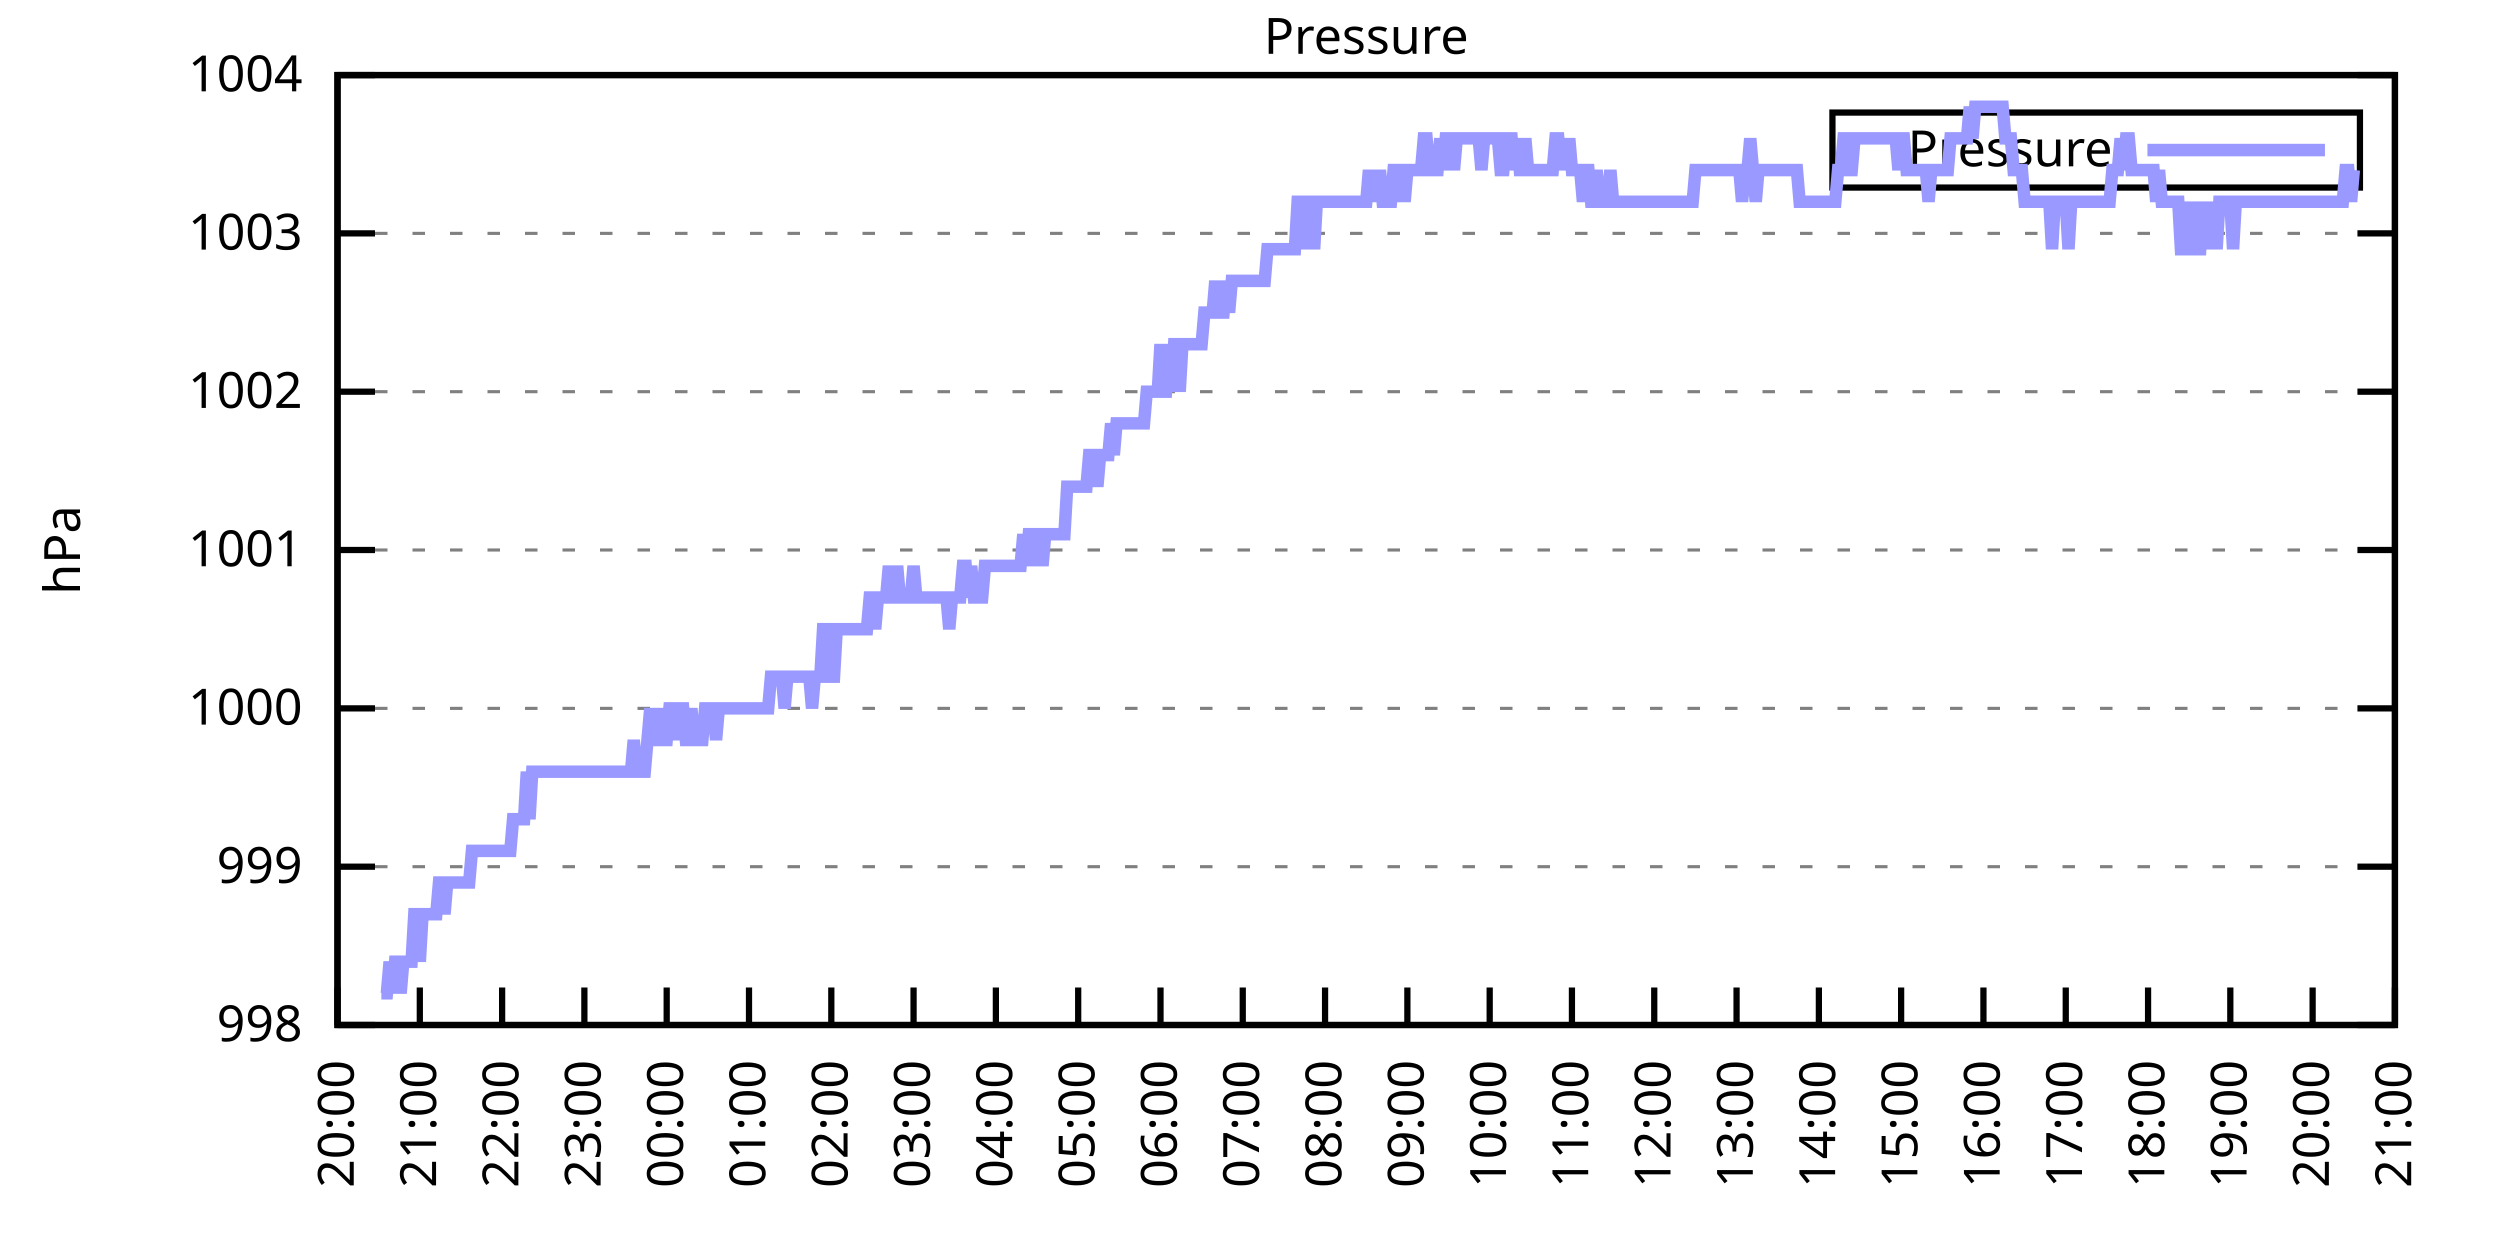
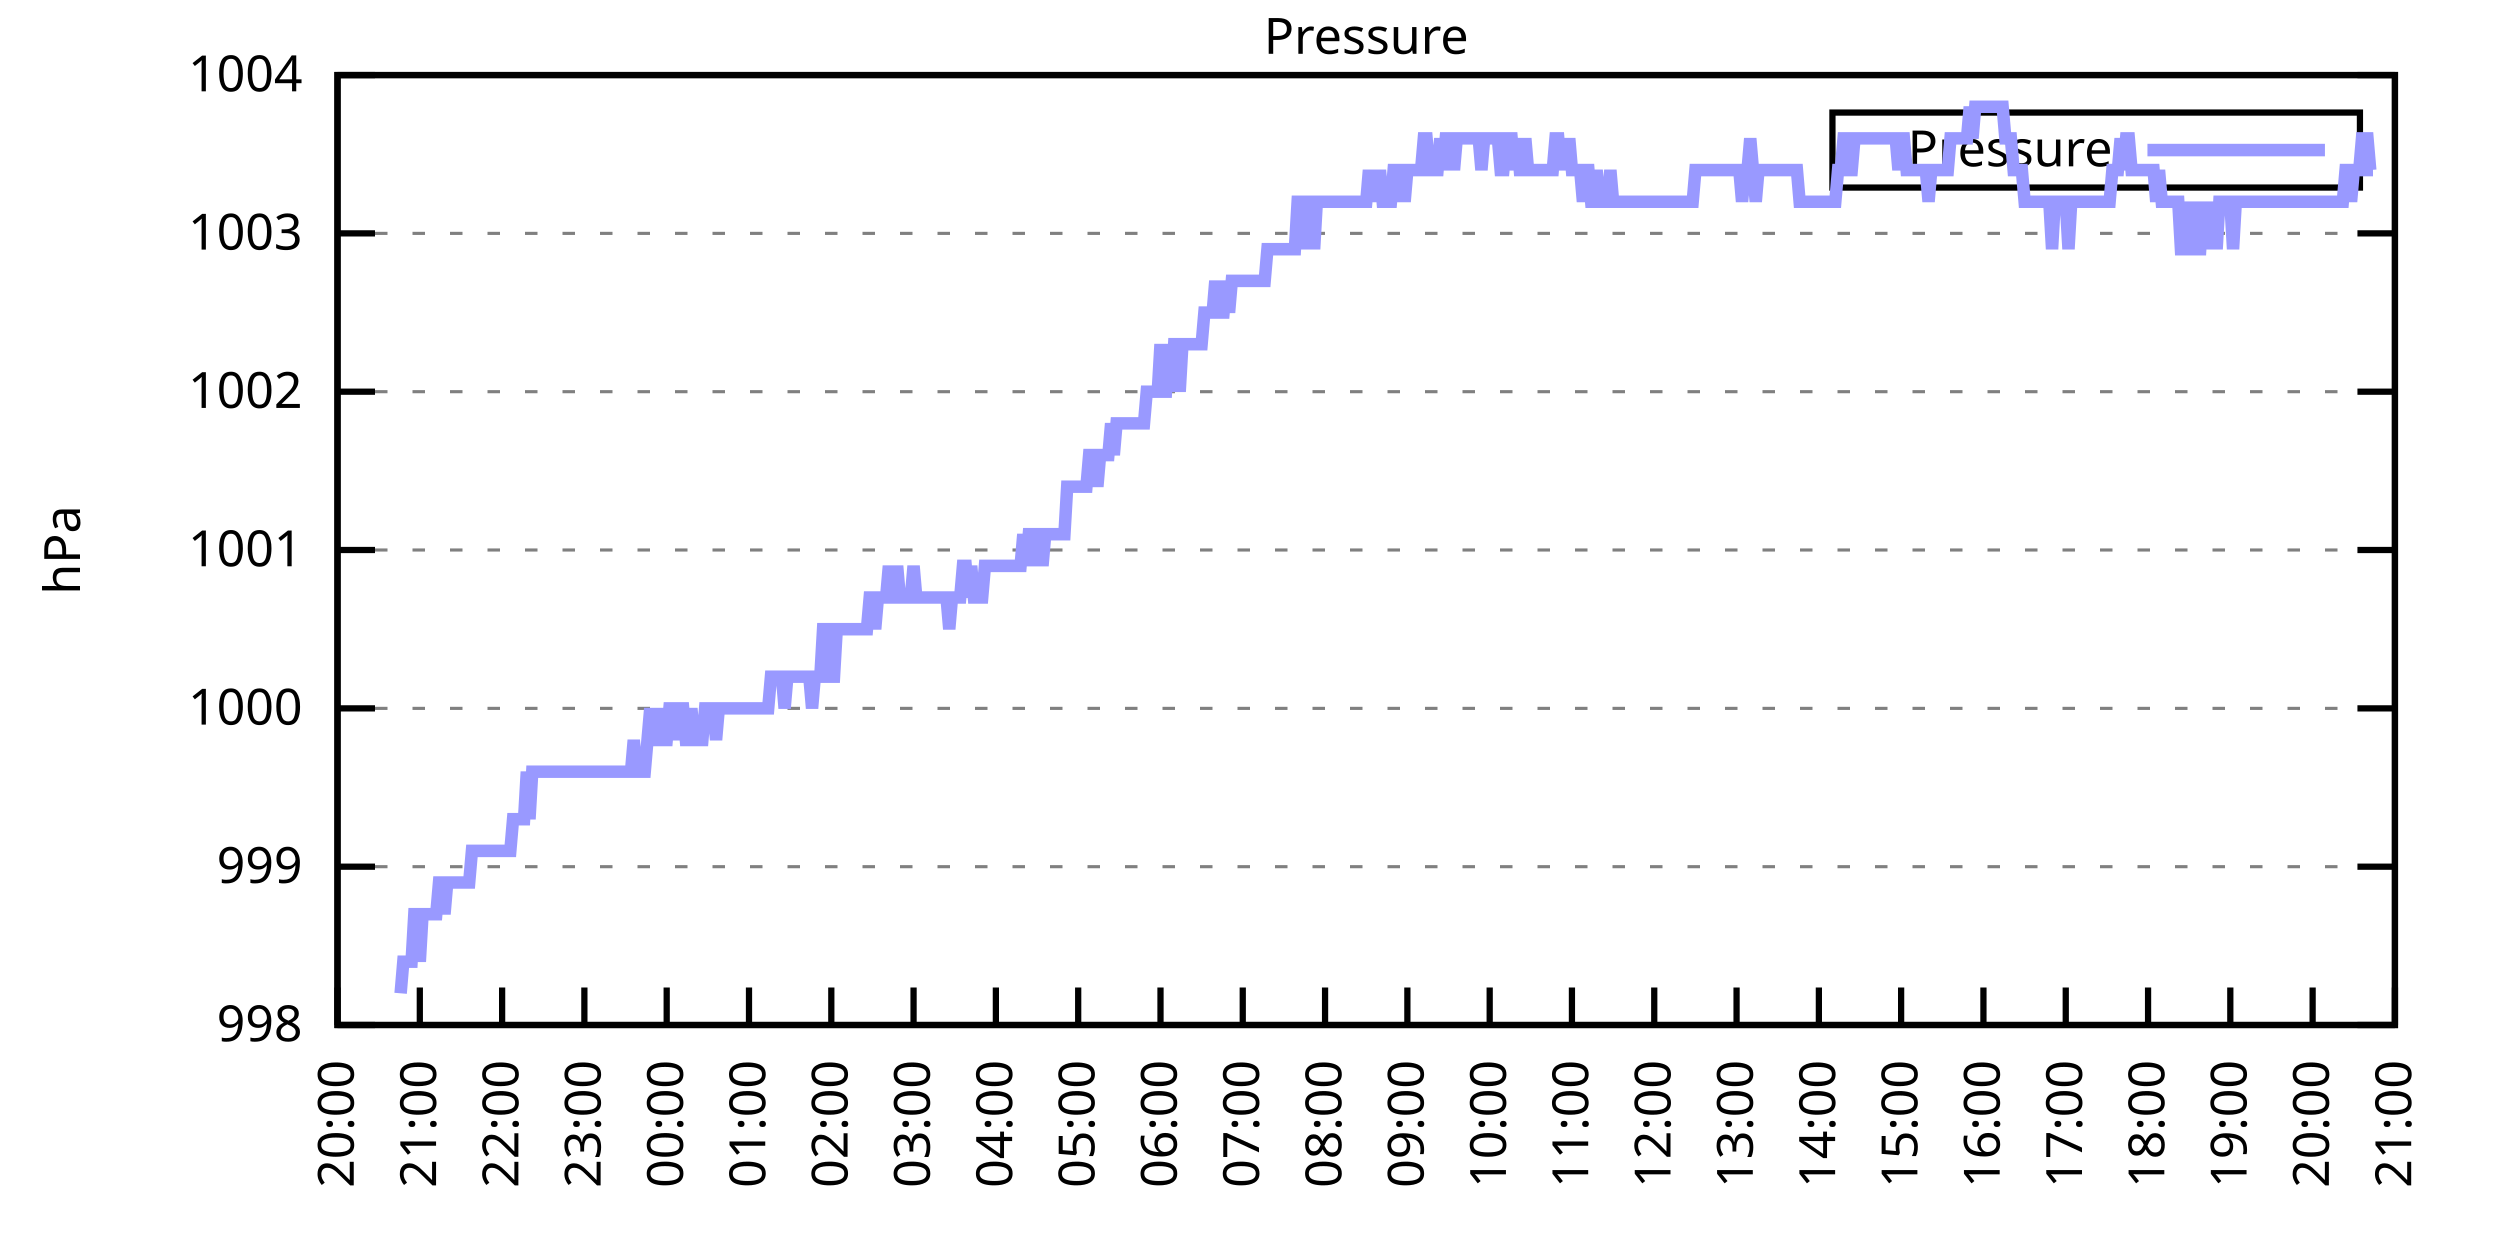
<svg xmlns="http://www.w3.org/2000/svg" xmlns:xlink="http://www.w3.org/1999/xlink" width="400" height="200" viewBox="0 0 400 200">
  <g id="gnuplot_canvas">
    <rect x="0" y="0" width="400" height="200" fill="none" />
    <defs>
      <circle id="gpDot" r="0.5" stroke-width="0.5" stroke="currentColor" />
      <path id="gpPt0" stroke-width="0.333" stroke="currentColor" d="M-1,0 h2 M0,-1 v2" />
      <path id="gpPt1" stroke-width="0.333" stroke="currentColor" d="M-1,-1 L1,1 M1,-1 L-1,1" />
      <path id="gpPt2" stroke-width="0.333" stroke="currentColor" d="M-1,0 L1,0 M0,-1 L0,1 M-1,-1 L1,1 M-1,1 L1,-1" />
      <rect id="gpPt3" stroke-width="0.333" stroke="currentColor" x="-1" y="-1" width="2" height="2" />
      <rect id="gpPt4" stroke-width="0.333" stroke="currentColor" fill="currentColor" x="-1" y="-1" width="2" height="2" />
      <circle id="gpPt5" stroke-width="0.333" stroke="currentColor" cx="0" cy="0" r="1" />
      <use xlink:href="#gpPt5" id="gpPt6" fill="currentColor" stroke="none" />
      <path id="gpPt7" stroke-width="0.333" stroke="currentColor" d="M0,-1.33 L-1.33,0.67 L1.33,0.67 z" />
      <use xlink:href="#gpPt7" id="gpPt8" fill="currentColor" stroke="none" />
      <use xlink:href="#gpPt7" id="gpPt9" stroke="currentColor" transform="rotate(180)" />
      <use xlink:href="#gpPt9" id="gpPt10" fill="currentColor" stroke="none" />
      <use xlink:href="#gpPt3" id="gpPt11" stroke="currentColor" transform="rotate(45)" />
      <use xlink:href="#gpPt11" id="gpPt12" fill="currentColor" stroke="none" />
      <path id="gpPt13" stroke-width="0.333" stroke="currentColor" d="M0,1.330 L1.265,0.411 L0.782,-1.067 L-0.782,-1.076 L-1.265,0.411 z" />
      <use xlink:href="#gpPt13" id="gpPt14" fill="currentColor" stroke="none" />
      <filter id="textbox" filterUnits="objectBoundingBox" x="0" y="0" height="1" width="1">
        <feFlood flood-color="white" flood-opacity="1" result="bgnd" />
        <feComposite in="SourceGraphic" in2="bgnd" operator="atop" />
      </filter>
      <filter id="greybox" filterUnits="objectBoundingBox" x="0" y="0" height="1" width="1">
        <feFlood flood-color="lightgrey" flood-opacity="1" result="grey" />
        <feComposite in="SourceGraphic" in2="grey" operator="atop" />
      </filter>
    </defs>
    <g fill="none" color="white" stroke="currentColor" stroke-width="1.00" stroke-linecap="butt" stroke-linejoin="miter">
</g>
    <g fill="none" color="black" stroke="currentColor" stroke-width="1.00" stroke-linecap="butt" stroke-linejoin="miter">
      <g stroke="none" shape-rendering="crispEdges">
        <polygon fill="rgb(255, 255, 255)" points="54.00,164.00 383.18,164.00 383.18,12.02 54.00,12.02 " />
      </g>
    </g>
    <g fill="none" color="black" stroke="currentColor" stroke-width="1.00" stroke-linecap="butt" stroke-linejoin="miter">
</g>
    <g fill="none" color="black" stroke="black" stroke-width="0.50" stroke-linecap="butt" stroke-linejoin="miter">
</g>
    <g fill="none" color="gray" stroke="currentColor" stroke-width="0.50" stroke-linecap="butt" stroke-linejoin="miter">
      <path stroke="gray" stroke-dasharray="2,4" class="gridline" d="M54.00,164.00 L383.19,164.00  " />
    </g>
    <g fill="none" color="gray" stroke="gray" stroke-width="1.00" stroke-linecap="butt" stroke-linejoin="miter">
</g>
    <g fill="none" color="black" stroke="currentColor" stroke-width="1.00" stroke-linecap="butt" stroke-linejoin="miter">
      <path stroke="black" d="M54.00,164.00 L60.00,164.00 M383.19,164.00 L377.19,164.00  " />
      <g transform="translate(48.40,166.60)" stroke="none" fill="black" font-family="Sans" font-size="8.00" text-anchor="end">
        <text>
          <tspan font-family="Sans"> 998</tspan>
        </text>
      </g>
    </g>
    <g fill="none" color="black" stroke="currentColor" stroke-width="1.00" stroke-linecap="butt" stroke-linejoin="miter">
</g>
    <g fill="none" color="black" stroke="black" stroke-width="0.50" stroke-linecap="butt" stroke-linejoin="miter">
</g>
    <g fill="none" color="gray" stroke="currentColor" stroke-width="0.50" stroke-linecap="butt" stroke-linejoin="miter">
      <path stroke="gray" stroke-dasharray="2,4" class="gridline" d="M54.00,138.67 L383.19,138.67  " />
    </g>
    <g fill="none" color="gray" stroke="gray" stroke-width="1.00" stroke-linecap="butt" stroke-linejoin="miter">
</g>
    <g fill="none" color="black" stroke="currentColor" stroke-width="1.00" stroke-linecap="butt" stroke-linejoin="miter">
      <path stroke="black" d="M54.00,138.67 L60.00,138.67 M383.19,138.67 L377.19,138.67  " />
      <g transform="translate(48.40,141.27)" stroke="none" fill="black" font-family="Sans" font-size="8.00" text-anchor="end">
        <text>
          <tspan font-family="Sans"> 999</tspan>
        </text>
      </g>
    </g>
    <g fill="none" color="black" stroke="currentColor" stroke-width="1.00" stroke-linecap="butt" stroke-linejoin="miter">
</g>
    <g fill="none" color="black" stroke="black" stroke-width="0.50" stroke-linecap="butt" stroke-linejoin="miter">
</g>
    <g fill="none" color="gray" stroke="currentColor" stroke-width="0.50" stroke-linecap="butt" stroke-linejoin="miter">
      <path stroke="gray" stroke-dasharray="2,4" class="gridline" d="M54.00,113.34 L383.19,113.34  " />
    </g>
    <g fill="none" color="gray" stroke="gray" stroke-width="1.00" stroke-linecap="butt" stroke-linejoin="miter">
</g>
    <g fill="none" color="black" stroke="currentColor" stroke-width="1.00" stroke-linecap="butt" stroke-linejoin="miter">
      <path stroke="black" d="M54.00,113.34 L60.00,113.34 M383.19,113.34 L377.19,113.34  " />
      <g transform="translate(48.40,115.94)" stroke="none" fill="black" font-family="Sans" font-size="8.00" text-anchor="end">
        <text>
          <tspan font-family="Sans"> 1000</tspan>
        </text>
      </g>
    </g>
    <g fill="none" color="black" stroke="currentColor" stroke-width="1.00" stroke-linecap="butt" stroke-linejoin="miter">
</g>
    <g fill="none" color="black" stroke="black" stroke-width="0.50" stroke-linecap="butt" stroke-linejoin="miter">
</g>
    <g fill="none" color="gray" stroke="currentColor" stroke-width="0.50" stroke-linecap="butt" stroke-linejoin="miter">
      <path stroke="gray" stroke-dasharray="2,4" class="gridline" d="M54.00,88.00 L383.19,88.00  " />
    </g>
    <g fill="none" color="gray" stroke="gray" stroke-width="1.00" stroke-linecap="butt" stroke-linejoin="miter">
</g>
    <g fill="none" color="black" stroke="currentColor" stroke-width="1.00" stroke-linecap="butt" stroke-linejoin="miter">
      <path stroke="black" d="M54.00,88.00 L60.00,88.00 M383.19,88.00 L377.19,88.00  " />
      <g transform="translate(48.40,90.60)" stroke="none" fill="black" font-family="Sans" font-size="8.00" text-anchor="end">
        <text>
          <tspan font-family="Sans"> 1001</tspan>
        </text>
      </g>
    </g>
    <g fill="none" color="black" stroke="currentColor" stroke-width="1.00" stroke-linecap="butt" stroke-linejoin="miter">
</g>
    <g fill="none" color="black" stroke="black" stroke-width="0.50" stroke-linecap="butt" stroke-linejoin="miter">
</g>
    <g fill="none" color="gray" stroke="currentColor" stroke-width="0.50" stroke-linecap="butt" stroke-linejoin="miter">
      <path stroke="gray" stroke-dasharray="2,4" class="gridline" d="M54.00,62.67 L383.19,62.67  " />
    </g>
    <g fill="none" color="gray" stroke="gray" stroke-width="1.00" stroke-linecap="butt" stroke-linejoin="miter">
</g>
    <g fill="none" color="black" stroke="currentColor" stroke-width="1.00" stroke-linecap="butt" stroke-linejoin="miter">
      <path stroke="black" d="M54.00,62.67 L60.00,62.67 M383.19,62.67 L377.19,62.67  " />
      <g transform="translate(48.40,65.27)" stroke="none" fill="black" font-family="Sans" font-size="8.00" text-anchor="end">
        <text>
          <tspan font-family="Sans"> 1002</tspan>
        </text>
      </g>
    </g>
    <g fill="none" color="black" stroke="currentColor" stroke-width="1.00" stroke-linecap="butt" stroke-linejoin="miter">
</g>
    <g fill="none" color="black" stroke="black" stroke-width="0.50" stroke-linecap="butt" stroke-linejoin="miter">
</g>
    <g fill="none" color="gray" stroke="currentColor" stroke-width="0.50" stroke-linecap="butt" stroke-linejoin="miter">
      <path stroke="gray" stroke-dasharray="2,4" class="gridline" d="M54.00,37.34 L383.19,37.34  " />
    </g>
    <g fill="none" color="gray" stroke="gray" stroke-width="1.00" stroke-linecap="butt" stroke-linejoin="miter">
</g>
    <g fill="none" color="black" stroke="currentColor" stroke-width="1.00" stroke-linecap="butt" stroke-linejoin="miter">
      <path stroke="black" d="M54.00,37.34 L60.00,37.34 M383.19,37.34 L377.19,37.34  " />
      <g transform="translate(48.40,39.94)" stroke="none" fill="black" font-family="Sans" font-size="8.00" text-anchor="end">
        <text>
          <tspan font-family="Sans"> 1003</tspan>
        </text>
      </g>
    </g>
    <g fill="none" color="black" stroke="currentColor" stroke-width="1.00" stroke-linecap="butt" stroke-linejoin="miter">
</g>
    <g fill="none" color="black" stroke="black" stroke-width="0.50" stroke-linecap="butt" stroke-linejoin="miter">
</g>
    <g fill="none" color="gray" stroke="currentColor" stroke-width="0.50" stroke-linecap="butt" stroke-linejoin="miter">
      <path stroke="gray" stroke-dasharray="2,4" class="gridline" d="M54.00,12.01 L383.19,12.01  " />
    </g>
    <g fill="none" color="gray" stroke="gray" stroke-width="1.00" stroke-linecap="butt" stroke-linejoin="miter">
</g>
    <g fill="none" color="black" stroke="currentColor" stroke-width="1.00" stroke-linecap="butt" stroke-linejoin="miter">
      <path stroke="black" d="M54.00,12.01 L60.00,12.01 M383.19,12.01 L377.19,12.01  " />
      <g transform="translate(48.40,14.61)" stroke="none" fill="black" font-family="Sans" font-size="8.00" text-anchor="end">
        <text>
          <tspan font-family="Sans"> 1004</tspan>
        </text>
      </g>
    </g>
    <g fill="none" color="black" stroke="currentColor" stroke-width="1.00" stroke-linecap="butt" stroke-linejoin="miter">
      <path stroke="black" d="M54.00,164.00 L54.00,158.00  " />
      <g transform="translate(56.60,169.60) rotate(270.00)" stroke="none" fill="black" font-family="Sans" font-size="8.00" text-anchor="end">
        <text>
          <tspan font-family="Sans">20:00</tspan>
        </text>
      </g>
    </g>
    <g fill="none" color="black" stroke="currentColor" stroke-width="1.00" stroke-linecap="butt" stroke-linejoin="miter">
      <path stroke="black" d="M67.17,164.00 L67.17,158.00  " />
      <g transform="translate(69.77,169.60) rotate(270.00)" stroke="none" fill="black" font-family="Sans" font-size="8.00" text-anchor="end">
        <text>
          <tspan font-family="Sans">21:00</tspan>
        </text>
      </g>
    </g>
    <g fill="none" color="black" stroke="currentColor" stroke-width="1.00" stroke-linecap="butt" stroke-linejoin="miter">
      <path stroke="black" d="M80.34,164.00 L80.34,158.00  " />
      <g transform="translate(82.94,169.60) rotate(270.00)" stroke="none" fill="black" font-family="Sans" font-size="8.00" text-anchor="end">
        <text>
          <tspan font-family="Sans">22:00</tspan>
        </text>
      </g>
    </g>
    <g fill="none" color="black" stroke="currentColor" stroke-width="1.00" stroke-linecap="butt" stroke-linejoin="miter">
      <path stroke="black" d="M93.50,164.00 L93.50,158.00  " />
      <g transform="translate(96.10,169.60) rotate(270.00)" stroke="none" fill="black" font-family="Sans" font-size="8.00" text-anchor="end">
        <text>
          <tspan font-family="Sans">23:00</tspan>
        </text>
      </g>
    </g>
    <g fill="none" color="black" stroke="currentColor" stroke-width="1.00" stroke-linecap="butt" stroke-linejoin="miter">
      <path stroke="black" d="M106.67,164.00 L106.67,158.00  " />
      <g transform="translate(109.27,169.60) rotate(270.00)" stroke="none" fill="black" font-family="Sans" font-size="8.00" text-anchor="end">
        <text>
          <tspan font-family="Sans">00:00</tspan>
        </text>
      </g>
    </g>
    <g fill="none" color="black" stroke="currentColor" stroke-width="1.00" stroke-linecap="butt" stroke-linejoin="miter">
      <path stroke="black" d="M119.84,164.00 L119.84,158.00  " />
      <g transform="translate(122.44,169.60) rotate(270.00)" stroke="none" fill="black" font-family="Sans" font-size="8.00" text-anchor="end">
        <text>
          <tspan font-family="Sans">01:00</tspan>
        </text>
      </g>
    </g>
    <g fill="none" color="black" stroke="currentColor" stroke-width="1.00" stroke-linecap="butt" stroke-linejoin="miter">
      <path stroke="black" d="M133.01,164.00 L133.01,158.00  " />
      <g transform="translate(135.61,169.60) rotate(270.00)" stroke="none" fill="black" font-family="Sans" font-size="8.00" text-anchor="end">
        <text>
          <tspan font-family="Sans">02:00</tspan>
        </text>
      </g>
    </g>
    <g fill="none" color="black" stroke="currentColor" stroke-width="1.00" stroke-linecap="butt" stroke-linejoin="miter">
      <path stroke="black" d="M146.17,164.00 L146.17,158.00  " />
      <g transform="translate(148.77,169.60) rotate(270.00)" stroke="none" fill="black" font-family="Sans" font-size="8.00" text-anchor="end">
        <text>
          <tspan font-family="Sans">03:00</tspan>
        </text>
      </g>
    </g>
    <g fill="none" color="black" stroke="currentColor" stroke-width="1.00" stroke-linecap="butt" stroke-linejoin="miter">
      <path stroke="black" d="M159.34,164.00 L159.34,158.00  " />
      <g transform="translate(161.94,169.60) rotate(270.00)" stroke="none" fill="black" font-family="Sans" font-size="8.00" text-anchor="end">
        <text>
          <tspan font-family="Sans">04:00</tspan>
        </text>
      </g>
    </g>
    <g fill="none" color="black" stroke="currentColor" stroke-width="1.00" stroke-linecap="butt" stroke-linejoin="miter">
      <path stroke="black" d="M172.51,164.00 L172.51,158.00  " />
      <g transform="translate(175.11,169.60) rotate(270.00)" stroke="none" fill="black" font-family="Sans" font-size="8.00" text-anchor="end">
        <text>
          <tspan font-family="Sans">05:00</tspan>
        </text>
      </g>
    </g>
    <g fill="none" color="black" stroke="currentColor" stroke-width="1.00" stroke-linecap="butt" stroke-linejoin="miter">
      <path stroke="black" d="M185.68,164.00 L185.68,158.00  " />
      <g transform="translate(188.28,169.60) rotate(270.00)" stroke="none" fill="black" font-family="Sans" font-size="8.00" text-anchor="end">
        <text>
          <tspan font-family="Sans">06:00</tspan>
        </text>
      </g>
    </g>
    <g fill="none" color="black" stroke="currentColor" stroke-width="1.00" stroke-linecap="butt" stroke-linejoin="miter">
      <path stroke="black" d="M198.84,164.00 L198.84,158.00  " />
      <g transform="translate(201.44,169.60) rotate(270.00)" stroke="none" fill="black" font-family="Sans" font-size="8.00" text-anchor="end">
        <text>
          <tspan font-family="Sans">07:00</tspan>
        </text>
      </g>
    </g>
    <g fill="none" color="black" stroke="currentColor" stroke-width="1.00" stroke-linecap="butt" stroke-linejoin="miter">
      <path stroke="black" d="M212.01,164.00 L212.01,158.00  " />
      <g transform="translate(214.61,169.60) rotate(270.00)" stroke="none" fill="black" font-family="Sans" font-size="8.00" text-anchor="end">
        <text>
          <tspan font-family="Sans">08:00</tspan>
        </text>
      </g>
    </g>
    <g fill="none" color="black" stroke="currentColor" stroke-width="1.00" stroke-linecap="butt" stroke-linejoin="miter">
      <path stroke="black" d="M225.18,164.00 L225.18,158.00  " />
      <g transform="translate(227.78,169.60) rotate(270.00)" stroke="none" fill="black" font-family="Sans" font-size="8.00" text-anchor="end">
        <text>
          <tspan font-family="Sans">09:00</tspan>
        </text>
      </g>
    </g>
    <g fill="none" color="black" stroke="currentColor" stroke-width="1.00" stroke-linecap="butt" stroke-linejoin="miter">
      <path stroke="black" d="M238.35,164.00 L238.35,158.00  " />
      <g transform="translate(240.95,169.60) rotate(270.00)" stroke="none" fill="black" font-family="Sans" font-size="8.00" text-anchor="end">
        <text>
          <tspan font-family="Sans">10:00</tspan>
        </text>
      </g>
    </g>
    <g fill="none" color="black" stroke="currentColor" stroke-width="1.00" stroke-linecap="butt" stroke-linejoin="miter">
      <path stroke="black" d="M251.51,164.00 L251.51,158.00  " />
      <g transform="translate(254.11,169.60) rotate(270.00)" stroke="none" fill="black" font-family="Sans" font-size="8.00" text-anchor="end">
        <text>
          <tspan font-family="Sans">11:00</tspan>
        </text>
      </g>
    </g>
    <g fill="none" color="black" stroke="currentColor" stroke-width="1.00" stroke-linecap="butt" stroke-linejoin="miter">
      <path stroke="black" d="M264.68,164.00 L264.68,158.00  " />
      <g transform="translate(267.28,169.60) rotate(270.00)" stroke="none" fill="black" font-family="Sans" font-size="8.00" text-anchor="end">
        <text>
          <tspan font-family="Sans">12:00</tspan>
        </text>
      </g>
    </g>
    <g fill="none" color="black" stroke="currentColor" stroke-width="1.00" stroke-linecap="butt" stroke-linejoin="miter">
      <path stroke="black" d="M277.85,164.00 L277.85,158.00  " />
      <g transform="translate(280.45,169.60) rotate(270.00)" stroke="none" fill="black" font-family="Sans" font-size="8.00" text-anchor="end">
        <text>
          <tspan font-family="Sans">13:00</tspan>
        </text>
      </g>
    </g>
    <g fill="none" color="black" stroke="currentColor" stroke-width="1.00" stroke-linecap="butt" stroke-linejoin="miter">
      <path stroke="black" d="M291.02,164.00 L291.02,158.00  " />
      <g transform="translate(293.62,169.60) rotate(270.00)" stroke="none" fill="black" font-family="Sans" font-size="8.00" text-anchor="end">
        <text>
          <tspan font-family="Sans">14:00</tspan>
        </text>
      </g>
    </g>
    <g fill="none" color="black" stroke="currentColor" stroke-width="1.00" stroke-linecap="butt" stroke-linejoin="miter">
      <path stroke="black" d="M304.18,164.00 L304.18,158.00  " />
      <g transform="translate(306.78,169.60) rotate(270.00)" stroke="none" fill="black" font-family="Sans" font-size="8.00" text-anchor="end">
        <text>
          <tspan font-family="Sans">15:00</tspan>
        </text>
      </g>
    </g>
    <g fill="none" color="black" stroke="currentColor" stroke-width="1.00" stroke-linecap="butt" stroke-linejoin="miter">
      <path stroke="black" d="M317.35,164.00 L317.35,158.00  " />
      <g transform="translate(319.95,169.60) rotate(270.00)" stroke="none" fill="black" font-family="Sans" font-size="8.00" text-anchor="end">
        <text>
          <tspan font-family="Sans">16:00</tspan>
        </text>
      </g>
    </g>
    <g fill="none" color="black" stroke="currentColor" stroke-width="1.00" stroke-linecap="butt" stroke-linejoin="miter">
      <path stroke="black" d="M330.52,164.00 L330.52,158.00  " />
      <g transform="translate(333.12,169.60) rotate(270.00)" stroke="none" fill="black" font-family="Sans" font-size="8.00" text-anchor="end">
        <text>
          <tspan font-family="Sans">17:00</tspan>
        </text>
      </g>
    </g>
    <g fill="none" color="black" stroke="currentColor" stroke-width="1.00" stroke-linecap="butt" stroke-linejoin="miter">
      <path stroke="black" d="M343.69,164.00 L343.69,158.00  " />
      <g transform="translate(346.29,169.60) rotate(270.00)" stroke="none" fill="black" font-family="Sans" font-size="8.00" text-anchor="end">
        <text>
          <tspan font-family="Sans">18:00</tspan>
        </text>
      </g>
    </g>
    <g fill="none" color="black" stroke="currentColor" stroke-width="1.00" stroke-linecap="butt" stroke-linejoin="miter">
      <path stroke="black" d="M356.85,164.00 L356.85,158.00  " />
      <g transform="translate(359.45,169.60) rotate(270.00)" stroke="none" fill="black" font-family="Sans" font-size="8.00" text-anchor="end">
        <text>
          <tspan font-family="Sans">19:00</tspan>
        </text>
      </g>
    </g>
    <g fill="none" color="black" stroke="currentColor" stroke-width="1.00" stroke-linecap="butt" stroke-linejoin="miter">
      <path stroke="black" d="M370.02,164.00 L370.02,158.00  " />
      <g transform="translate(372.62,169.60) rotate(270.00)" stroke="none" fill="black" font-family="Sans" font-size="8.00" text-anchor="end">
        <text>
          <tspan font-family="Sans">20:00</tspan>
        </text>
      </g>
    </g>
    <g fill="none" color="black" stroke="currentColor" stroke-width="1.00" stroke-linecap="butt" stroke-linejoin="miter">
      <path stroke="black" d="M383.19,164.00 L383.19,158.00  " />
      <g transform="translate(385.79,169.60) rotate(270.00)" stroke="none" fill="black" font-family="Sans" font-size="8.00" text-anchor="end">
        <text>
          <tspan font-family="Sans">21:00</tspan>
        </text>
      </g>
    </g>
    <g fill="none" color="black" stroke="currentColor" stroke-width="1.00" stroke-linecap="butt" stroke-linejoin="miter">
</g>
    <g fill="none" color="black" stroke="currentColor" stroke-width="1.00" stroke-linecap="butt" stroke-linejoin="miter">
      <path stroke="black" d="M54.00,12.01 L54.00,164.00 L383.19,164.00 L383.19,12.01 L54.00,12.01 Z  " />
    </g>
    <g fill="none" color="black" stroke="currentColor" stroke-width="1.00" stroke-linecap="butt" stroke-linejoin="miter">
</g>
    <g fill="none" color="black" stroke="currentColor" stroke-width="1.00" stroke-linecap="butt" stroke-linejoin="miter">
      <path stroke="black" d="M293.19,30.01 L293.19,18.01 L377.59,18.01 L377.59,30.01 L293.19,30.01 Z  " />
    </g>
    <g id="Pressure_plot_1">
      <g fill="none" color="white" stroke="black" stroke-width="2.00" stroke-linecap="butt" stroke-linejoin="miter">
</g>
      <g fill="none" color="black" stroke="currentColor" stroke-width="2.00" stroke-linecap="butt" stroke-linejoin="miter">
        <g transform="translate(337.99,26.61)" stroke="none" fill="black" font-family="Sans" font-size="8.00" text-anchor="end">
          <text>
            <tspan font-family="Sans">Pressure</tspan>
          </text>
        </g>
      </g>
      <g fill="none" color="black" stroke="currentColor" stroke-width="2.00" stroke-linecap="butt" stroke-linejoin="miter">
-         <path stroke="rgb(153, 153, 255)" d="M343.59,24.01 L371.99,24.01 M61.02,158.93 L61.46,158.93 L61.90,158.93 L62.34,153.87 L62.78,158.93 L63.22,153.87   L63.66,153.87 L64.10,158.93 L64.53,153.87 L64.97,153.87 L65.41,153.87 L65.85,153.87 L66.29,146.27 L66.73,146.27   L67.17,153.87 L67.61,146.27 L68.05,146.27 L68.48,146.27 L68.92,146.27 L69.36,146.27 L69.80,146.27 L70.24,141.20   L70.68,141.20 L71.12,146.27 L71.56,141.20 L72.00,141.20 L72.43,141.20 L72.87,141.20 L73.31,141.20 L73.75,141.20   L74.19,141.20 L74.63,141.20 L75.07,141.20 L75.51,136.14 L75.95,136.14 L76.38,136.14 L76.82,136.14 L77.26,136.14   L77.70,136.14 L78.14,136.14 L78.58,136.14 L79.02,136.14 L79.46,136.14 L79.90,136.14 L80.34,136.14 L80.77,136.14   L81.21,136.14 L81.65,136.14 L82.09,131.07 L82.53,131.07 L82.97,131.07 L83.41,131.07 L83.85,131.07 L84.29,123.47   L84.72,131.07 L85.16,123.47 L85.60,123.47 L86.04,123.47 L86.48,123.47 L86.92,123.47 L87.36,123.47 L87.80,123.47   L88.24,123.47 L88.67,123.47 L89.11,123.47 L89.55,123.47 L89.99,123.47 L90.43,123.47 L90.87,123.47 L91.31,123.47   L91.75,123.47 L92.19,123.47 L92.62,123.47 L93.06,123.47 L93.50,123.47 L93.94,123.47 L94.38,123.47 L94.82,123.47   L95.26,123.47 L95.70,123.47 L96.14,123.47 L96.58,123.47 L97.01,123.47 L97.45,123.47 L97.89,123.47 L98.33,123.47   L98.77,123.47 L99.21,123.47 L99.65,123.47 L100.09,123.47 L100.53,123.47 L100.96,123.47 L101.40,118.40 L101.84,123.47   L102.28,123.47 L102.72,123.47 L103.16,123.47 L103.60,118.40 L104.04,113.34 L104.48,118.40 L104.91,118.40 L105.35,118.40   L105.79,113.34 L106.23,118.40 L106.67,118.40 L107.11,113.34 L107.55,113.34 L107.99,113.34 L108.43,118.40 L108.87,113.34   L109.30,113.34 L109.74,118.40 L110.18,118.40 L110.62,113.34 L111.06,118.40 L111.50,118.40 L111.94,118.40 L112.38,118.40   L112.82,113.34 L113.25,113.34 L113.69,113.34 L114.13,113.34 L114.57,118.40 L115.01,113.34 L115.45,113.34 L115.89,113.34   L116.33,113.34 L116.77,113.34 L117.20,113.34 L117.64,113.34 L118.08,113.34 L118.52,113.34 L118.96,113.34 L119.40,113.34   L119.84,113.34 L120.28,113.34 L120.72,113.34 L121.15,113.34 L121.59,113.34 L122.03,113.34 L122.47,113.34 L122.91,113.34   L123.35,108.27 L123.79,108.27 L124.23,108.27 L124.67,108.27 L125.11,108.27 L125.54,113.34 L125.98,108.27 L126.42,108.27   L126.86,108.27 L127.30,108.27 L127.74,108.27 L128.18,108.27 L128.62,108.27 L129.06,108.27 L129.49,108.27 L129.93,113.34   L130.37,108.27 L130.81,108.27 L131.25,108.27 L131.69,100.67 L132.13,100.67 L132.57,100.67 L133.01,108.27 L133.44,108.27   L133.88,100.67 L134.32,100.67 L134.76,100.67 L135.20,100.67 L135.64,100.67 L136.08,100.67 L136.52,100.67 L136.96,100.67   L137.39,100.67 L137.83,100.67 L138.27,100.67 L138.71,100.67 L139.15,95.60 L139.59,95.60 L140.03,100.67 L140.47,95.60   L140.91,95.60 L141.35,95.60 L141.78,95.60 L142.22,90.54 L142.66,95.60 L143.10,95.60 L143.54,90.54 L143.98,95.60   L144.42,95.60 L144.86,95.60 L145.30,95.60 L145.73,95.60 L146.17,90.54 L146.61,95.60 L147.05,95.60 L147.49,95.60   L147.93,95.60 L148.37,95.60 L148.81,95.60 L149.25,95.60 L149.68,95.60 L150.12,95.60 L150.56,95.60 L151.00,95.60   L151.44,95.60 L151.88,100.67 L152.32,95.60 L152.76,95.60 L153.20,95.60 L153.63,95.60 L154.07,90.54 L154.51,90.54   L154.95,95.60 L155.39,90.54 L155.83,95.60 L156.27,95.60 L156.71,95.60 L157.15,95.60 L157.59,90.54 L158.02,90.54   L158.46,90.54 L158.90,90.54 L159.34,90.54 L159.78,90.54 L160.22,90.54 L160.66,90.54 L161.10,90.54 L161.54,90.54   L161.97,90.54 L162.41,90.54 L162.85,90.54 L163.29,90.54 L163.73,85.47 L164.17,90.54 L164.61,85.47 L165.05,85.47   L165.49,85.47 L165.92,90.54 L166.36,85.47 L166.80,90.54 L167.24,85.47 L167.68,85.47 L168.12,85.47 L168.56,85.47   L169.00,85.47 L169.44,85.47 L169.87,85.47 L170.31,85.47 L170.75,77.87 L171.19,77.87 L171.63,77.87 L172.07,77.87   L172.51,77.87 L172.95,77.87 L173.39,77.87 L173.83,77.87 L174.26,72.81 L174.70,72.81 L175.14,72.81 L175.58,77.87   L176.02,72.81 L176.46,72.81 L176.90,72.81 L177.34,72.81 L177.78,67.74 L178.21,72.81 L178.65,67.74 L179.09,67.74   L179.53,67.74 L179.97,67.74 L180.41,67.74 L180.85,67.74 L181.29,67.74 L181.73,67.74 L182.16,67.74 L182.60,67.74   L183.04,67.74 L183.48,62.67 L183.92,62.67 L184.36,62.67 L184.80,62.67 L185.24,62.67 L185.68,55.07 L186.11,62.67   L186.55,62.67 L186.99,55.07 L187.43,62.67 L187.87,55.07 L188.31,55.07 L188.75,62.67 L189.19,55.07 L189.63,55.07   L190.07,55.07 L190.50,55.07 L190.94,55.07 L191.38,55.07 L191.82,55.07 L192.26,55.07 L192.70,50.01 L193.14,50.01   L193.58,50.01 L194.02,50.01 L194.45,44.94 L194.89,50.01 L195.33,50.01 L195.77,50.01 L196.21,44.94 L196.65,50.01   L197.09,44.94 L197.53,44.94 L197.97,44.94 L198.40,44.94 L199.28,44.94 L199.72,44.94 L200.16,44.94 L200.60,44.94   L201.04,44.94 L201.48,44.94 L201.92,44.94 L202.35,44.94 L202.79,39.87 L203.23,39.87 L203.67,39.87 L204.11,39.87   L204.55,39.87 L204.99,39.87 L205.43,39.87 L205.87,39.87 L206.31,39.87 L206.74,39.87 L207.18,39.87 L207.62,32.28   L208.06,32.28 L208.50,32.28 L208.94,39.87 L209.38,32.28 L209.82,32.28 L210.26,39.87 L210.69,32.28 L211.13,32.28   L211.57,32.28 L212.01,32.28 L212.45,32.28 L212.89,32.28 L213.33,32.28 L213.77,32.28 L214.21,32.28 L214.64,32.28   L215.08,32.28 L215.52,32.28 L215.96,32.28 L216.40,32.28 L216.84,32.28 L217.28,32.28 L217.72,32.28 L218.16,32.28   L218.60,32.28 L219.03,27.21 L219.47,32.28 L219.91,27.21 L220.35,32.28 L220.79,27.21 L221.23,32.28 L221.67,32.28   L222.11,32.28 L222.55,32.28 L222.98,27.21 L223.42,27.21 L223.86,32.28 L224.30,27.21 L224.74,32.28 L225.18,27.21   L225.62,27.21 L226.06,27.21 L226.50,27.21 L226.93,27.21 L227.37,27.21 L227.81,22.14 L228.25,22.14 L228.69,27.21   L229.13,27.21 L229.57,27.21 L230.01,27.21 L230.45,22.14 L230.88,27.21 L231.32,22.14 L231.76,22.14 L232.20,22.14   L232.64,27.21 L233.08,22.14 L233.52,22.14 L233.96,22.14 L234.40,22.14 L234.84,22.14 L235.27,22.14 L235.71,22.14   L236.15,22.14 L236.59,22.14 L237.03,27.21 L237.47,22.14 L237.91,22.14 L238.35,22.14 L238.79,22.14 L239.22,22.14   L239.66,22.14 L240.10,27.21 L240.54,27.21 L240.98,22.14 L241.42,22.14 L241.86,22.14 L242.30,27.21 L242.74,22.14   L243.17,27.21 L243.61,27.21 L244.05,22.14 L244.49,27.21 L244.93,27.21 L245.37,27.21 L245.81,27.21 L246.25,27.21   L246.69,27.21 L247.12,27.21 L247.56,27.21 L248.00,27.21 L248.44,27.21 L248.88,22.14 L249.32,22.14 L249.76,27.21   L250.20,22.14 L250.64,27.21 L251.08,22.14 L251.51,27.21 L251.95,27.21 L252.39,27.21 L252.83,27.21 L253.27,32.28   L253.71,27.21 L254.15,27.21 L254.59,32.28 L255.03,32.28 L255.46,27.21 L255.90,32.28 L256.34,32.28 L256.78,32.28   L257.22,32.28 L257.66,27.21 L258.10,32.28 L258.54,32.28 L258.98,32.28 L259.41,32.28 L259.85,32.28 L260.29,32.28   L260.73,32.28 L261.17,32.28 L261.61,32.28 L262.05,32.28 L262.49,32.28 L262.93,32.28 L263.36,32.28 L263.80,32.28   L264.24,32.28 L264.68,32.28 L265.12,32.28 L265.56,32.28 L266.00,32.28 L266.44,32.28 L266.88,32.28 L267.32,32.28   L267.75,32.28 L268.19,32.28 L268.63,32.28 L269.07,32.28 L269.51,32.28 L269.95,32.28 L270.39,32.28 L270.83,32.28   L271.27,27.21 L271.70,27.21 L272.14,27.21 L272.58,27.21 L273.02,27.21 L273.46,27.21 L273.90,27.21 L274.34,27.21   L274.78,27.21 L275.22,27.21 L275.65,27.21 L276.09,27.21 L276.53,27.21 L276.97,27.21 L277.41,27.21 L277.85,27.21   L278.29,27.21 L278.73,32.28 L279.17,27.21 L279.60,27.21 L280.04,22.14 L280.48,27.21 L280.92,32.28 L281.36,27.21   L281.80,27.21 L282.24,27.21 L282.68,27.21 L283.12,27.21 L283.56,27.21 L283.99,27.21 L284.43,27.21 L284.87,27.21   L285.31,27.21 L285.75,27.21 L286.19,27.21 L286.63,27.21 L287.07,27.21 L287.51,27.21 L287.94,32.28 L288.38,32.28   L288.82,32.28 L289.26,32.28 L289.70,32.28 L290.14,32.28 L290.58,32.28 L291.02,32.28 L291.46,32.28 L291.89,32.28   L292.33,32.28 L292.77,32.28 L293.21,32.28 L293.65,32.28 L294.09,27.21 L294.53,27.21 L294.97,22.14 L295.41,22.14   L295.84,27.21 L296.28,27.21 L296.72,22.14 L297.16,22.14 L297.60,22.14 L298.04,22.14 L298.48,22.14 L298.92,22.14   L299.36,22.14 L299.80,22.14 L300.23,22.14 L300.67,22.14 L301.11,22.14 L301.55,22.14 L301.99,22.14 L302.43,22.14   L302.87,22.14 L303.31,22.14 L303.75,27.21 L304.18,22.14 L304.62,22.14 L305.06,27.21 L305.50,27.21 L305.94,27.21   L306.38,27.21 L306.82,27.21 L307.26,27.21 L307.70,27.21 L308.13,27.21 L308.57,32.28 L309.01,27.21 L309.45,27.21   L309.89,27.21 L310.33,27.21 L310.77,27.21 L311.21,27.21 L311.65,27.21 L312.08,22.14 L312.52,22.14 L312.96,22.14   L313.40,22.14 L313.84,22.14 L314.28,22.14 L314.72,22.14 L315.16,17.08 L315.60,22.14 L316.04,17.08 L316.47,17.08   L316.91,17.08 L317.35,17.08 L317.79,17.08 L318.23,17.08 L318.67,17.08 L319.11,17.08 L319.55,17.08 L319.99,17.08   L320.42,17.08 L320.86,22.14 L321.30,22.14 L321.74,22.14 L322.18,27.21 L322.62,27.21 L323.06,27.21 L323.50,27.21   L323.94,32.28 L324.37,32.28 L324.81,32.28 L325.25,32.28 L325.69,32.28 L326.13,32.28 L326.57,32.28 L327.01,32.28   L327.45,32.28 L327.89,32.28 L328.33,39.87 L328.76,32.28 L329.20,32.28 L329.64,32.28 L330.08,32.28 L330.52,32.28   L330.96,39.87 L331.40,32.28 L331.84,32.28 L332.28,32.28 L332.71,32.28 L333.15,32.28 L333.59,32.28 L334.03,32.28   L334.47,32.28 L334.91,32.28 L335.35,32.28 L335.79,32.28 L336.23,32.28 L336.66,32.28 L337.10,32.28 L337.54,32.28   L337.98,27.21 L338.42,27.21 L338.86,27.21 L339.30,22.14 L339.74,27.21 L340.18,22.14 L340.61,22.14 L341.05,27.21   L341.49,27.21 L341.93,27.21 L342.37,27.21 L342.81,27.21 L343.25,27.21 L343.69,27.21 L344.13,27.21 L344.57,27.21   L345.00,32.28 L345.44,27.21 L345.88,32.28 L346.32,32.28 L346.76,32.28 L347.20,32.28 L347.64,32.28 L348.08,32.28   L348.52,32.28 L348.95,39.87 L349.39,39.87 L349.83,39.87 L350.27,32.28 L350.71,39.87 L351.15,32.28 L351.59,39.87   L352.03,39.87 L352.47,32.28 L352.90,39.87 L353.34,32.28 L353.78,39.87 L354.22,32.28 L354.66,39.87 L355.10,32.28   L355.54,32.28 L355.98,32.28 L356.42,32.28 L356.85,32.28 L357.29,39.87 L357.73,32.28 L358.17,32.28 L358.61,32.28   L359.49,32.28 L359.93,32.28 L360.37,32.28 L360.81,32.28 L361.24,32.28 L361.68,32.28 L362.12,32.28 L362.56,32.28   L363.00,32.28 L363.44,32.28 L363.88,32.28 L364.32,32.28 L364.76,32.28 L365.19,32.28 L365.63,32.28 L366.07,32.28   L366.51,32.28 L366.95,32.28 L367.39,32.28 L367.83,32.28 L368.27,32.28 L368.71,32.28 L369.14,32.28 L369.58,32.28   L370.02,32.28 L370.46,32.28 L370.90,32.28 L371.34,32.28 L371.78,32.28 L372.22,32.28 L372.66,32.28 L373.09,32.28   L373.53,32.28 L373.97,32.28 L374.41,32.28 L374.85,32.28 L375.29,27.21 L375.73,27.21 L376.17,32.28 L376.61,27.21    " />
+         <path stroke="rgb(153, 153, 255)" d="M343.59,24.01 L371.99,24.01 M64.10,158.93 L64.53,153.87 L64.97,153.87 L65.41,153.87 L65.85,153.87 L66.29,146.27   L66.73,146.27 L67.17,153.87 L67.61,146.27 L68.05,146.27 L68.48,146.27 L68.92,146.27 L69.36,146.27 L69.80,146.27   L70.24,141.20 L70.68,141.20 L71.12,146.27 L71.56,141.20 L72.00,141.20 L72.43,141.20 L72.87,141.20 L73.31,141.20   L73.75,141.20 L74.19,141.20 L74.63,141.20 L75.07,141.20 L75.51,136.14 L75.95,136.14 L76.38,136.14 L76.82,136.14   L77.26,136.14 L77.70,136.14 L78.14,136.14 L78.58,136.14 L79.02,136.14 L79.46,136.14 L79.90,136.14 L80.34,136.14   L80.77,136.14 L81.21,136.14 L81.65,136.14 L82.09,131.07 L82.53,131.07 L82.97,131.07 L83.41,131.07 L83.85,131.07   L84.29,123.47 L84.72,131.07 L85.16,123.47 L85.60,123.47 L86.04,123.47 L86.48,123.47 L86.92,123.47 L87.36,123.47   L87.80,123.47 L88.24,123.47 L88.67,123.47 L89.11,123.47 L89.55,123.47 L89.99,123.47 L90.43,123.47 L90.87,123.47   L91.31,123.47 L91.75,123.47 L92.19,123.47 L92.62,123.47 L93.06,123.47 L93.50,123.47 L93.94,123.47 L94.38,123.47   L94.82,123.47 L95.26,123.47 L95.70,123.47 L96.14,123.47 L96.58,123.47 L97.01,123.47 L97.45,123.47 L97.89,123.47   L98.33,123.47 L98.77,123.47 L99.21,123.47 L99.65,123.47 L100.09,123.47 L100.53,123.47 L100.96,123.47 L101.40,118.40   L101.84,123.47 L102.28,123.47 L102.72,123.47 L103.16,123.47 L103.60,118.40 L104.04,113.34 L104.48,118.40 L104.91,118.40   L105.35,118.40 L105.79,113.34 L106.23,118.40 L106.67,118.40 L107.11,113.34 L107.55,113.34 L107.99,113.34 L108.43,118.40   L108.87,113.34 L109.30,113.34 L109.74,118.40 L110.18,118.40 L110.62,113.34 L111.06,118.40 L111.50,118.40 L111.94,118.40   L112.38,118.40 L112.82,113.34 L113.25,113.34 L113.69,113.34 L114.13,113.34 L114.57,118.40 L115.01,113.34 L115.45,113.34   L115.89,113.34 L116.33,113.34 L116.77,113.34 L117.20,113.34 L117.64,113.34 L118.08,113.34 L118.52,113.34 L118.96,113.34   L119.40,113.34 L119.84,113.34 L120.28,113.34 L120.72,113.34 L121.15,113.34 L121.59,113.34 L122.03,113.34 L122.47,113.34   L122.91,113.34 L123.35,108.27 L123.79,108.27 L124.23,108.27 L124.67,108.27 L125.11,108.27 L125.54,113.34 L125.98,108.27   L126.42,108.27 L126.86,108.27 L127.30,108.27 L127.74,108.27 L128.18,108.27 L128.62,108.27 L129.06,108.27 L129.49,108.27   L129.93,113.34 L130.37,108.27 L130.81,108.27 L131.25,108.27 L131.69,100.67 L132.13,100.67 L132.57,100.67 L133.01,108.27   L133.44,108.27 L133.88,100.67 L134.32,100.67 L134.76,100.67 L135.20,100.67 L135.64,100.67 L136.08,100.67 L136.52,100.67   L136.96,100.67 L137.39,100.67 L137.83,100.67 L138.27,100.67 L138.71,100.67 L139.15,95.60 L139.59,95.60 L140.03,100.67   L140.47,95.60 L140.91,95.60 L141.35,95.60 L141.78,95.60 L142.22,90.54 L142.66,95.60 L143.10,95.60 L143.54,90.54   L143.98,95.60 L144.42,95.60 L144.86,95.60 L145.30,95.60 L145.73,95.60 L146.17,90.54 L146.61,95.60 L147.05,95.60   L147.49,95.60 L147.93,95.60 L148.37,95.60 L148.81,95.60 L149.25,95.60 L149.68,95.60 L150.12,95.60 L150.56,95.60   L151.00,95.60 L151.44,95.60 L151.88,100.67 L152.32,95.60 L152.76,95.60 L153.20,95.60 L153.63,95.60 L154.07,90.54   L154.51,90.54 L154.95,95.60 L155.39,90.54 L155.83,95.60 L156.27,95.60 L156.71,95.60 L157.15,95.60 L157.59,90.54   L158.02,90.54 L158.46,90.54 L158.90,90.54 L159.34,90.54 L159.78,90.54 L160.22,90.54 L160.66,90.54 L161.10,90.54   L161.54,90.54 L161.97,90.54 L162.41,90.54 L162.85,90.54 L163.29,90.54 L163.73,85.47 L164.17,90.54 L164.61,85.47   L165.05,85.47 L165.49,85.47 L165.92,90.54 L166.36,85.47 L166.80,90.54 L167.24,85.47 L167.68,85.47 L168.12,85.47   L168.56,85.47 L169.00,85.47 L169.44,85.47 L169.87,85.47 L170.31,85.47 L170.75,77.87 L171.19,77.87 L171.63,77.87   L172.07,77.87 L172.51,77.87 L172.95,77.87 L173.39,77.87 L173.83,77.87 L174.26,72.81 L174.70,72.81 L175.14,72.81   L175.58,77.87 L176.02,72.81 L176.46,72.81 L176.90,72.81 L177.34,72.81 L177.78,67.74 L178.21,72.81 L178.65,67.74   L179.09,67.74 L179.53,67.74 L179.97,67.74 L180.41,67.74 L180.85,67.74 L181.29,67.74 L181.73,67.74 L182.16,67.74   L182.60,67.74 L183.04,67.74 L183.48,62.67 L183.92,62.67 L184.36,62.67 L184.80,62.67 L185.24,62.67 L185.68,55.07   L186.11,62.67 L186.55,62.67 L186.99,55.07 L187.43,62.67 L187.87,55.07 L188.31,55.07 L188.75,62.67 L189.19,55.07   L189.63,55.07 L190.07,55.07 L190.50,55.07 L190.94,55.07 L191.38,55.07 L191.82,55.07 L192.26,55.07 L192.70,50.01   L193.14,50.01 L193.58,50.01 L194.02,50.01 L194.45,44.94 L194.89,50.01 L195.33,50.01 L195.77,50.01 L196.21,44.94   L196.65,50.01 L197.09,44.94 L197.53,44.94 L197.97,44.94 L198.40,44.94 L199.28,44.94 L199.72,44.94 L200.16,44.94   L200.60,44.94 L201.04,44.94 L201.48,44.94 L201.92,44.94 L202.35,44.94 L202.79,39.87 L203.23,39.87 L203.67,39.87   L204.11,39.87 L204.55,39.87 L204.99,39.87 L205.43,39.87 L205.87,39.87 L206.31,39.87 L206.74,39.87 L207.18,39.87   L207.62,32.28 L208.06,32.28 L208.50,32.28 L208.94,39.87 L209.38,32.28 L209.82,32.28 L210.26,39.87 L210.69,32.28   L211.13,32.28 L211.57,32.28 L212.01,32.28 L212.45,32.28 L212.89,32.28 L213.33,32.28 L213.77,32.28 L214.21,32.28   L214.64,32.28 L215.08,32.28 L215.52,32.28 L215.96,32.28 L216.40,32.28 L216.84,32.28 L217.28,32.28 L217.72,32.28   L218.16,32.28 L218.60,32.28 L219.03,27.21 L219.47,32.28 L219.91,27.21 L220.35,32.28 L220.79,27.21 L221.23,32.28   L221.67,32.28 L222.11,32.28 L222.55,32.28 L222.98,27.21 L223.42,27.21 L223.86,32.28 L224.30,27.21 L224.74,32.28   L225.18,27.21 L225.62,27.21 L226.06,27.21 L226.50,27.21 L226.93,27.21 L227.37,27.21 L227.81,22.14 L228.25,22.14   L228.69,27.21 L229.13,27.21 L229.57,27.21 L230.01,27.21 L230.45,22.14 L230.88,27.21 L231.32,22.14 L231.76,22.14   L232.20,22.14 L232.64,27.21 L233.08,22.14 L233.52,22.14 L233.96,22.14 L234.40,22.14 L234.84,22.14 L235.27,22.14   L235.71,22.14 L236.15,22.14 L236.59,22.14 L237.03,27.21 L237.47,22.14 L237.91,22.14 L238.35,22.14 L238.79,22.14   L239.22,22.14 L239.66,22.14 L240.10,27.21 L240.54,27.21 L240.98,22.14 L241.42,22.14 L241.86,22.14 L242.30,27.21   L242.74,22.14 L243.17,27.21 L243.61,27.21 L244.05,22.14 L244.49,27.21 L244.93,27.21 L245.37,27.21 L245.81,27.21   L246.25,27.21 L246.69,27.21 L247.12,27.21 L247.56,27.21 L248.00,27.21 L248.44,27.21 L248.88,22.14 L249.32,22.14   L249.76,27.21 L250.20,22.14 L250.64,27.21 L251.08,22.14 L251.51,27.21 L251.95,27.21 L252.39,27.21 L252.83,27.21   L253.27,32.28 L253.71,27.21 L254.15,27.21 L254.59,32.28 L255.03,32.28 L255.46,27.21 L255.90,32.28 L256.34,32.28   L256.78,32.28 L257.22,32.28 L257.66,27.21 L258.10,32.28 L258.54,32.28 L258.98,32.28 L259.41,32.28 L259.85,32.28   L260.29,32.28 L260.73,32.28 L261.17,32.28 L261.61,32.28 L262.05,32.28 L262.49,32.28 L262.93,32.28 L263.36,32.28   L263.80,32.28 L264.24,32.28 L264.68,32.28 L265.12,32.28 L265.56,32.28 L266.00,32.28 L266.44,32.28 L266.88,32.28   L267.32,32.28 L267.75,32.28 L268.19,32.28 L268.63,32.28 L269.07,32.28 L269.51,32.28 L269.95,32.28 L270.39,32.28   L270.83,32.28 L271.27,27.21 L271.70,27.21 L272.14,27.21 L272.58,27.21 L273.02,27.21 L273.46,27.21 L273.90,27.21   L274.34,27.21 L274.78,27.21 L275.22,27.21 L275.65,27.21 L276.09,27.21 L276.53,27.21 L276.97,27.21 L277.41,27.21   L277.85,27.21 L278.29,27.21 L278.73,32.28 L279.17,27.21 L279.60,27.21 L280.04,22.14 L280.48,27.21 L280.92,32.28   L281.36,27.21 L281.80,27.21 L282.24,27.21 L282.68,27.21 L283.12,27.21 L283.56,27.21 L283.99,27.21 L284.43,27.21   L284.87,27.21 L285.31,27.21 L285.75,27.21 L286.19,27.21 L286.63,27.21 L287.07,27.21 L287.51,27.21 L287.94,32.28   L288.38,32.28 L288.82,32.28 L289.26,32.28 L289.70,32.28 L290.14,32.28 L290.58,32.28 L291.02,32.28 L291.46,32.28   L291.89,32.28 L292.33,32.28 L292.77,32.28 L293.21,32.28 L293.65,32.28 L294.09,27.21 L294.53,27.21 L294.97,22.14   L295.41,22.14 L295.84,27.21 L296.28,27.21 L296.72,22.14 L297.16,22.14 L297.60,22.14 L298.04,22.14 L298.48,22.14   L298.92,22.14 L299.36,22.14 L299.80,22.14 L300.23,22.14 L300.67,22.14 L301.11,22.14 L301.55,22.14 L301.99,22.14   L302.43,22.14 L302.87,22.14 L303.31,22.14 L303.75,27.21 L304.18,22.14 L304.62,22.14 L305.06,27.21 L305.50,27.21   L305.94,27.21 L306.38,27.21 L306.82,27.21 L307.26,27.21 L307.70,27.21 L308.13,27.21 L308.57,32.28 L309.01,27.21   L309.45,27.21 L309.89,27.21 L310.33,27.21 L310.77,27.21 L311.21,27.21 L311.65,27.21 L312.08,22.14 L312.52,22.14   L312.96,22.14 L313.40,22.14 L313.84,22.14 L314.28,22.14 L314.72,22.14 L315.16,17.08 L315.60,22.14 L316.04,17.08   L316.47,17.08 L316.91,17.08 L317.35,17.08 L317.79,17.08 L318.23,17.08 L318.67,17.08 L319.11,17.08 L319.55,17.08   L319.99,17.08 L320.42,17.08 L320.86,22.14 L321.30,22.14 L321.74,22.14 L322.18,27.21 L322.62,27.21 L323.06,27.21   L323.50,27.21 L323.94,32.28 L324.37,32.28 L324.81,32.28 L325.25,32.28 L325.69,32.28 L326.13,32.28 L326.57,32.28   L327.01,32.28 L327.45,32.28 L327.89,32.28 L328.33,39.87 L328.76,32.28 L329.20,32.28 L329.64,32.28 L330.08,32.28   L330.52,32.28 L330.96,39.87 L331.40,32.28 L331.84,32.28 L332.28,32.28 L332.71,32.28 L333.15,32.28 L333.59,32.28   L334.03,32.28 L334.47,32.28 L334.91,32.28 L335.35,32.28 L335.79,32.28 L336.23,32.28 L336.66,32.28 L337.10,32.28   L337.54,32.28 L337.98,27.21 L338.42,27.21 L338.86,27.21 L339.30,22.14 L339.74,27.21 L340.18,22.14 L340.61,22.14   L341.05,27.21 L341.49,27.21 L341.93,27.21 L342.37,27.21 L342.81,27.21 L343.25,27.21 L343.69,27.21 L344.13,27.21   L344.57,27.21 L345.00,32.28 L345.44,27.21 L345.88,32.28 L346.32,32.28 L346.76,32.28 L347.20,32.28 L347.64,32.28   L348.08,32.28 L348.52,32.28 L348.95,39.87 L349.39,39.87 L349.83,39.87 L350.27,32.28 L350.71,39.87 L351.15,32.28   L351.59,39.87 L352.03,39.87 L352.47,32.28 L352.90,39.87 L353.34,32.28 L353.78,39.87 L354.22,32.28 L354.66,39.87   L355.10,32.28 L355.54,32.28 L355.98,32.28 L356.42,32.28 L356.85,32.28 L357.29,39.87 L357.73,32.28 L358.17,32.28   L358.61,32.28 L359.49,32.28 L359.93,32.28 L360.37,32.28 L360.81,32.28 L361.24,32.28 L361.68,32.28 L362.12,32.28   L362.56,32.28 L363.00,32.28 L363.44,32.28 L363.88,32.28 L364.32,32.28 L364.76,32.28 L365.19,32.28 L365.63,32.28   L366.07,32.28 L366.51,32.28 L366.95,32.28 L367.39,32.28 L367.83,32.28 L368.27,32.28 L368.71,32.28 L369.14,32.28   L369.58,32.28 L370.02,32.28 L370.46,32.28 L370.90,32.28 L371.34,32.28 L371.78,32.28 L372.22,32.28 L372.66,32.28   L373.09,32.28 L373.53,32.28 L373.97,32.28 L374.41,32.28 L374.85,32.28 L375.29,27.21 L375.73,27.21 L376.17,32.28   L376.61,27.21 L377.05,27.21 L377.48,27.21 L377.92,22.14 L378.36,22.14 L378.80,22.14 L379.24,27.21 L379.68,27.21    " />
      </g>
    </g>
    <g fill="none" color="black" stroke="currentColor" stroke-width="2.00" stroke-linecap="butt" stroke-linejoin="miter">
</g>
    <g fill="none" color="black" stroke="black" stroke-width="1.00" stroke-linecap="butt" stroke-linejoin="miter">
</g>
    <g fill="none" color="black" stroke="currentColor" stroke-width="1.00" stroke-linecap="butt" stroke-linejoin="miter">
      <path stroke="black" d="M54.00,12.01 L54.00,164.00 L383.19,164.00 L383.19,12.01 L54.00,12.01 Z  " />
      <g transform="translate(12.80,88.01) rotate(270.00)" stroke="none" fill="black" font-family="Sans" font-size="8.00" text-anchor="middle">
        <text>
          <tspan font-family="Sans">hPa</tspan>
        </text>
      </g>
    </g>
    <g fill="none" color="black" stroke="currentColor" stroke-width="1.00" stroke-linecap="butt" stroke-linejoin="miter">
</g>
    <g fill="none" color="black" stroke="currentColor" stroke-width="1.00" stroke-linecap="butt" stroke-linejoin="miter">
      <g transform="translate(218.59,8.61)" stroke="none" fill="black" font-family="Sans" font-size="8.00" text-anchor="middle">
        <text>
          <tspan font-family="Sans">Pressure</tspan>
        </text>
      </g>
    </g>
    <g fill="none" color="black" stroke="currentColor" stroke-width="1.00" stroke-linecap="butt" stroke-linejoin="miter">
</g>
  </g>
</svg>
